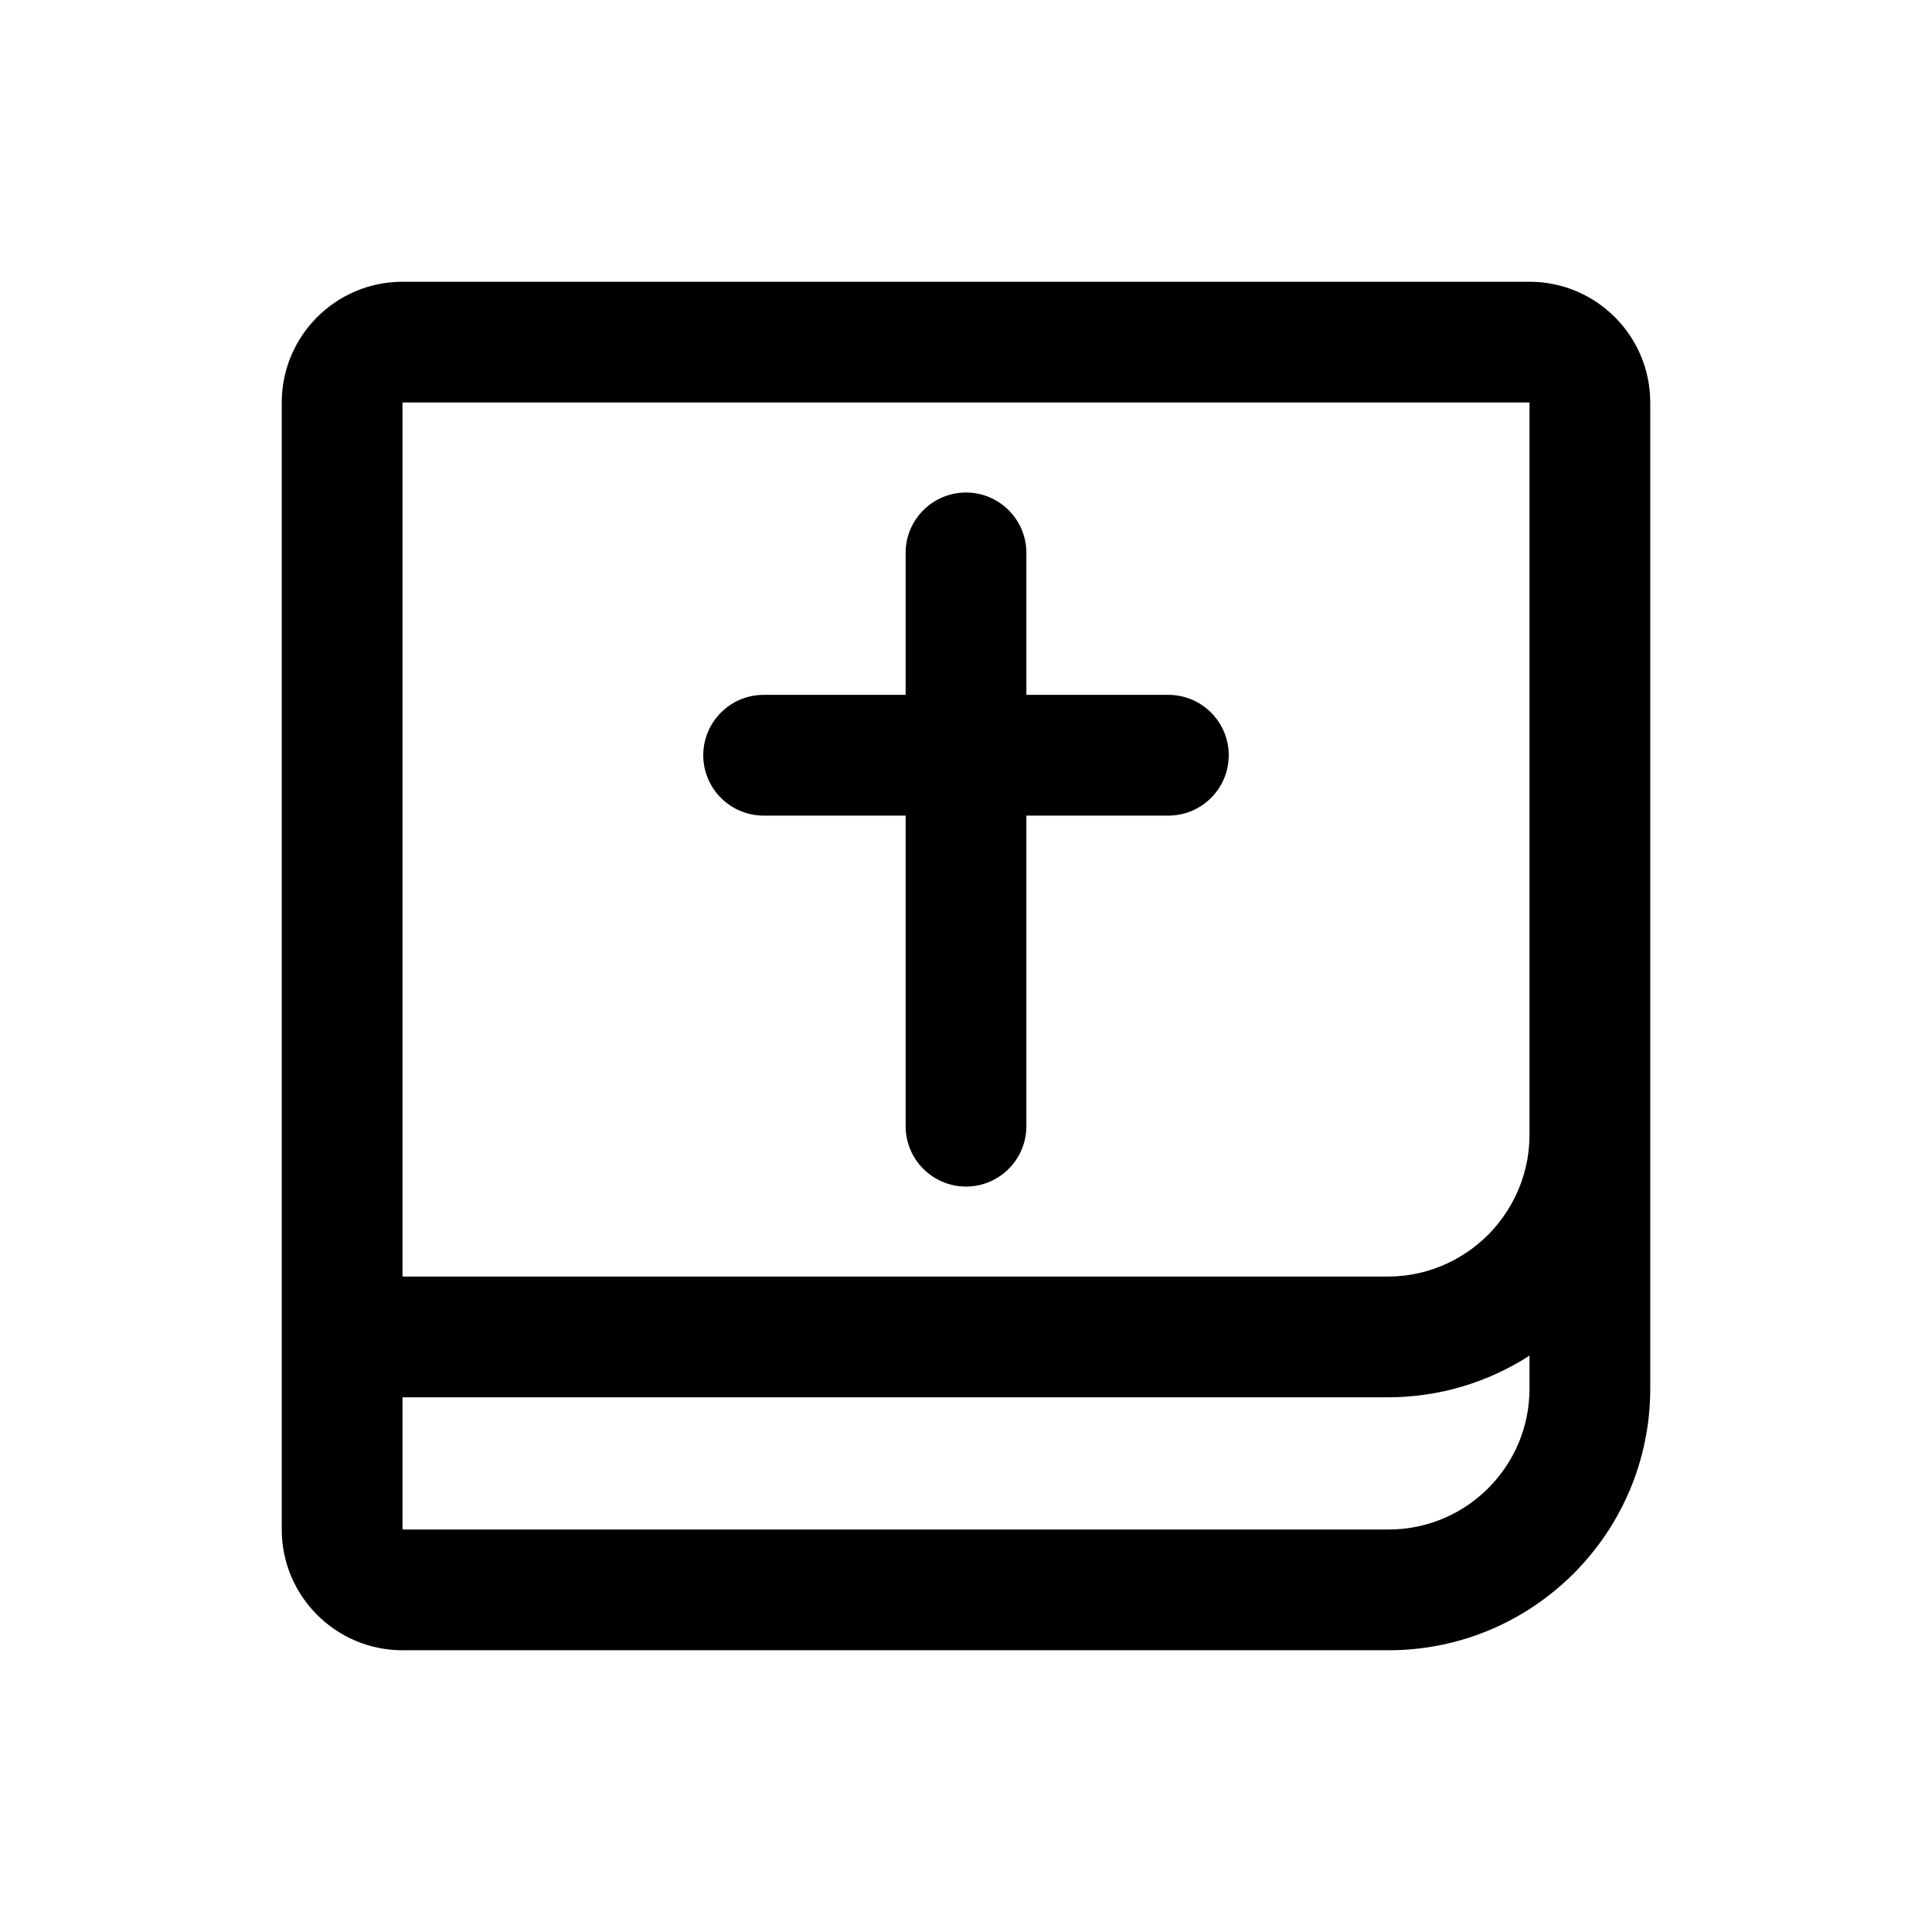
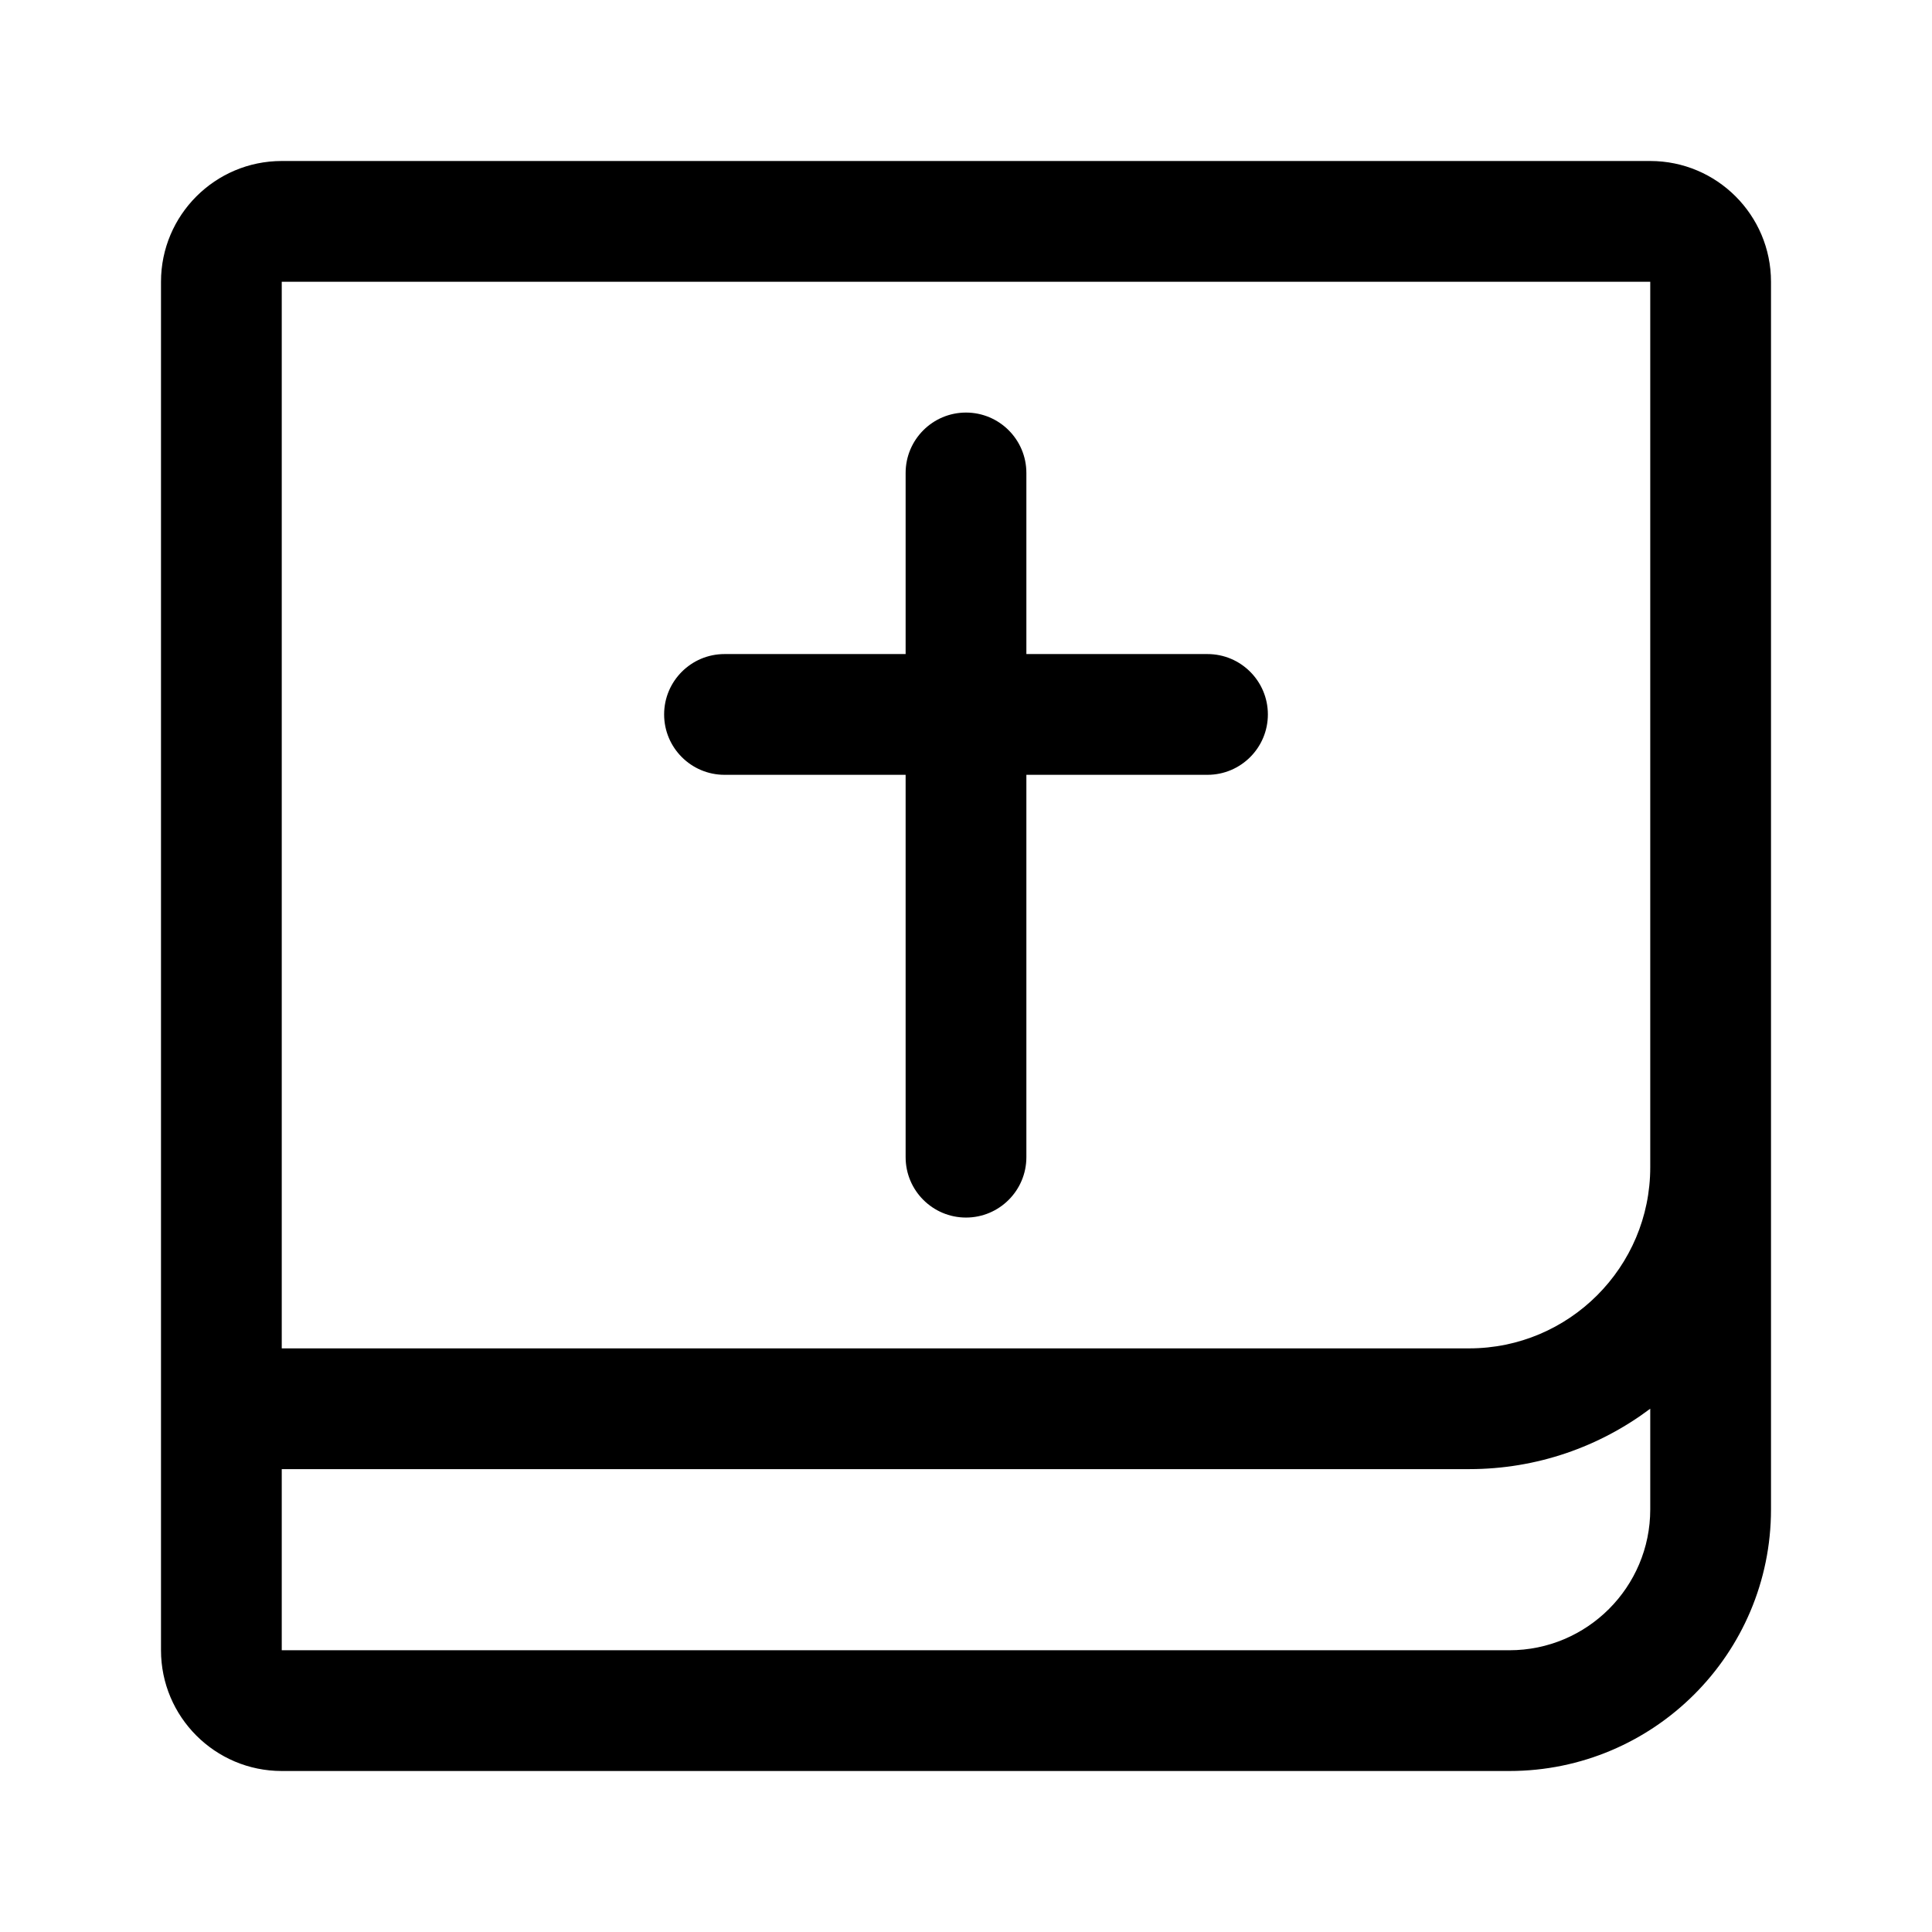
- <svg xmlns="http://www.w3.org/2000/svg" width="100%" height="100%" viewBox="0 0 192 192" version="1.1" xml:space="preserve" style="fill-rule:evenodd;clip-rule:evenodd;stroke-linejoin:round;stroke-miterlimit:2;" id="svg5825">
-   <defs id="defs5829" />
-   <path d="M1224,40C1224,33.377 1218.62,28 1212,28L1100,28C1093.38,28 1088,33.377 1088,40C1088,40 1088,152 1088,152C1088,158.623 1093.38,164 1100,164L1198,164C1212.35,164 1224,152.35 1224,138C1224,138 1224,40 1224,40ZM1212,134.723C1207.93,137.344 1203.09,138.865 1197.89,138.865L1100,138.865L1100,152L1198,152C1205.73,152 1212,145.727 1212,138L1212,134.723ZM1212,112.757L1212,40L1100,40L1100,126.865L1197.89,126.865C1198.43,126.863 1198.97,126.834 1199.51,126.773C1200.53,126.656 1201.53,126.429 1202.5,126.095C1204.46,125.417 1206.26,124.3 1207.75,122.85C1209.29,121.341 1210.48,119.48 1211.2,117.443C1211.54,116.479 1211.78,115.479 1211.9,114.464C1211.96,113.928 1212,113.388 1212,112.848L1212,112.757ZM1150,69.054L1135.89,69.054C1132.58,69.054 1129.89,71.743 1129.89,75.054C1129.89,78.366 1132.58,81.054 1135.89,81.054L1150,81.054L1150,111.919C1150,115.23 1152.69,117.919 1156,117.919C1159.31,117.919 1162,115.23 1162,111.919L1162,81.054L1176.11,81.054C1179.42,81.054 1182.11,78.366 1182.11,75.054C1182.11,71.743 1179.42,69.054 1176.11,69.054L1162,69.054L1162,54.946C1162,51.634 1159.31,48.946 1156,48.946C1152.69,48.946 1150,51.634 1150,54.946L1150,69.054Z" id="path5817" style="fill-rule:evenodd;clip-rule:evenodd;stroke-linejoin:round;stroke-miterlimit:2" transform="translate(-1060)" />
+ <svg xmlns="http://www.w3.org/2000/svg" width="100%" height="100%" viewBox="0 0 192 192" version="1.1" xml:space="preserve" style="fill-rule:evenodd;clip-rule:evenodd;stroke-linejoin:round;stroke-miterlimit:2;" id="svg10">
+   <defs id="defs14" />
+   <path d="M1448,150L1448,28C1448,21.377 1442.62,16 1436,16C1436,16 1300,16 1300,16C1293.38,16 1288,21.377 1288,28C1288,28 1288,164 1288,164C1288,170.623 1293.38,176 1300,176L1422,176C1436.35,176 1448,164.35 1448,150ZM1436,139.995C1430.98,143.766 1424.75,146 1418,146L1300,146L1300,164L1422,164C1429.73,164 1436,157.727 1436,150L1436,139.995ZM1436,116L1436,28L1300,28L1300,134L1418,134C1427.93,134 1436,125.934 1436,116ZM1362,65L1344,65C1340.69,65 1338,67.689 1338,71C1338,74.311 1340.69,77 1344,77L1362,77L1362,115C1362,118.311 1364.69,121 1368,121C1371.31,121 1374,118.311 1374,115L1374,77L1392,77C1395.31,77 1398,74.311 1398,71C1398,67.689 1395.31,65 1392,65L1374,65L1374,47C1374,43.689 1371.31,41 1368,41C1364.69,41 1362,43.689 1362,47L1362,65Z" id="path4" style="fill-rule:evenodd;clip-rule:evenodd;stroke-linejoin:round;stroke-miterlimit:2" transform="translate(-1272)" />
</svg>
